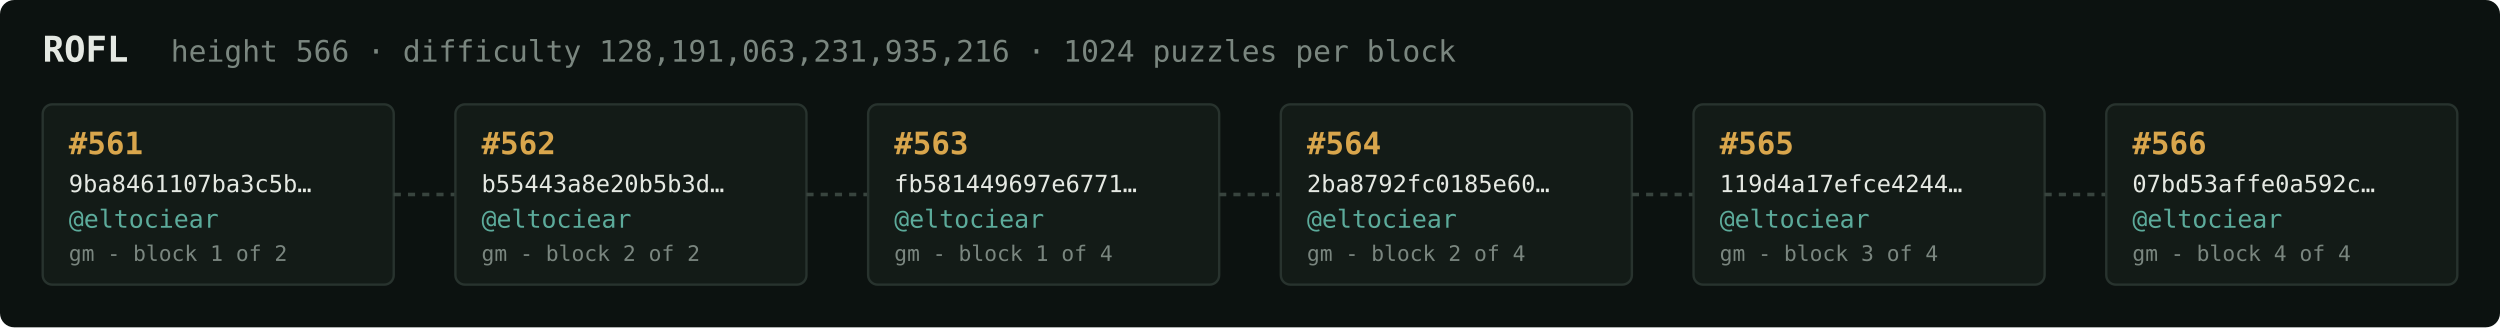
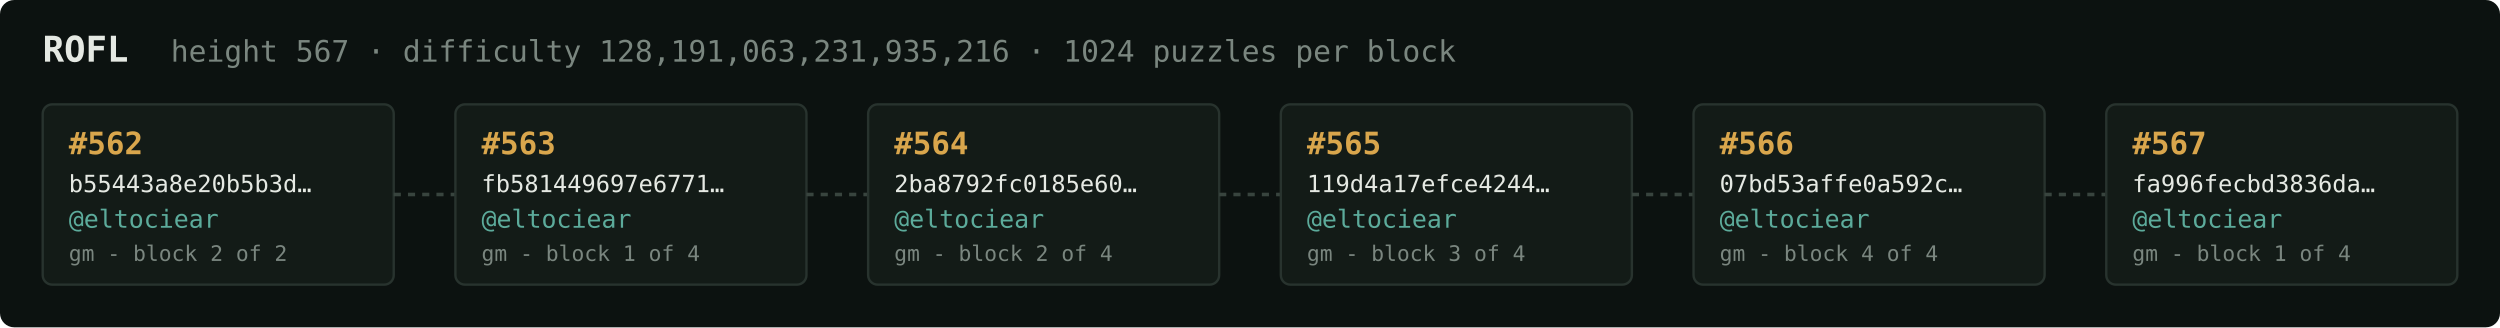
<svg xmlns="http://www.w3.org/2000/svg" width="1054" height="138" viewBox="0 0 1054 138" font-family="ui-monospace,SFMono-Regular,Menlo,monospace">
  <rect fill="#0c1210" width="1054" height="138" rx="6" />
  <text x="18" y="26" fill="#e5e9e3" font-size="15" font-weight="700">ROFL</text>
-   <text x="72" y="26" fill="#7a867f" font-size="12.5">height 566 · difficulty 128,191,063,231,935,216 · 1024 puzzles per block</text>
+   <text x="72" y="26" fill="#7a867f" font-size="12.5">height 567 · difficulty 128,191,063,231,935,216 · 1024 puzzles per block</text>
  <rect x="18" y="44" width="148" height="76" rx="4" fill="#131b17" stroke="#28332e" stroke-width="1" />
-   <text x="29" y="65" fill="#d9a64c" font-size="13" font-weight="700">#561</text>
-   <text x="29" y="81" fill="#e5e9e3" font-size="10">9ba8461107ba3c5b…</text>
+   <text x="29" y="65" fill="#d9a64c" font-size="13" font-weight="700">#562</text>
+   <text x="29" y="81" fill="#e5e9e3" font-size="10">b55443a8e20b5b3d…</text>
  <text x="29" y="96" fill="#5cab9b" font-size="10.5">@eltociear</text>
-   <text x="29" y="110" fill="#7a867f" font-size="9">gm - block 1 of 2</text>
+   <text x="29" y="110" fill="#7a867f" font-size="9">gm - block 2 of 2</text>
  <line x1="166" y1="82.0" x2="192" y2="82.0" stroke="#38443e" stroke-width="1.5" stroke-dasharray="3 3" />
  <rect x="192" y="44" width="148" height="76" rx="4" fill="#131b17" stroke="#28332e" stroke-width="1" />
-   <text x="203" y="65" fill="#d9a64c" font-size="13" font-weight="700">#562</text>
-   <text x="203" y="81" fill="#e5e9e3" font-size="10">b55443a8e20b5b3d…</text>
+   <text x="203" y="65" fill="#d9a64c" font-size="13" font-weight="700">#563</text>
+   <text x="203" y="81" fill="#e5e9e3" font-size="10">fb581449697e6771…</text>
  <text x="203" y="96" fill="#5cab9b" font-size="10.5">@eltociear</text>
-   <text x="203" y="110" fill="#7a867f" font-size="9">gm - block 2 of 2</text>
+   <text x="203" y="110" fill="#7a867f" font-size="9">gm - block 1 of 4</text>
  <line x1="340" y1="82.0" x2="366" y2="82.0" stroke="#38443e" stroke-width="1.5" stroke-dasharray="3 3" />
  <rect x="366" y="44" width="148" height="76" rx="4" fill="#131b17" stroke="#28332e" stroke-width="1" />
-   <text x="377" y="65" fill="#d9a64c" font-size="13" font-weight="700">#563</text>
-   <text x="377" y="81" fill="#e5e9e3" font-size="10">fb581449697e6771…</text>
+   <text x="377" y="65" fill="#d9a64c" font-size="13" font-weight="700">#564</text>
+   <text x="377" y="81" fill="#e5e9e3" font-size="10">2ba8792fc0185e60…</text>
  <text x="377" y="96" fill="#5cab9b" font-size="10.5">@eltociear</text>
-   <text x="377" y="110" fill="#7a867f" font-size="9">gm - block 1 of 4</text>
+   <text x="377" y="110" fill="#7a867f" font-size="9">gm - block 2 of 4</text>
  <line x1="514" y1="82.0" x2="540" y2="82.0" stroke="#38443e" stroke-width="1.5" stroke-dasharray="3 3" />
  <rect x="540" y="44" width="148" height="76" rx="4" fill="#131b17" stroke="#28332e" stroke-width="1" />
-   <text x="551" y="65" fill="#d9a64c" font-size="13" font-weight="700">#564</text>
-   <text x="551" y="81" fill="#e5e9e3" font-size="10">2ba8792fc0185e60…</text>
+   <text x="551" y="65" fill="#d9a64c" font-size="13" font-weight="700">#565</text>
+   <text x="551" y="81" fill="#e5e9e3" font-size="10">119d4a17efce4244…</text>
  <text x="551" y="96" fill="#5cab9b" font-size="10.5">@eltociear</text>
-   <text x="551" y="110" fill="#7a867f" font-size="9">gm - block 2 of 4</text>
+   <text x="551" y="110" fill="#7a867f" font-size="9">gm - block 3 of 4</text>
  <line x1="688" y1="82.0" x2="714" y2="82.0" stroke="#38443e" stroke-width="1.5" stroke-dasharray="3 3" />
  <rect x="714" y="44" width="148" height="76" rx="4" fill="#131b17" stroke="#28332e" stroke-width="1" />
-   <text x="725" y="65" fill="#d9a64c" font-size="13" font-weight="700">#565</text>
-   <text x="725" y="81" fill="#e5e9e3" font-size="10">119d4a17efce4244…</text>
+   <text x="725" y="65" fill="#d9a64c" font-size="13" font-weight="700">#566</text>
+   <text x="725" y="81" fill="#e5e9e3" font-size="10">07bd53affe0a592c…</text>
  <text x="725" y="96" fill="#5cab9b" font-size="10.5">@eltociear</text>
-   <text x="725" y="110" fill="#7a867f" font-size="9">gm - block 3 of 4</text>
+   <text x="725" y="110" fill="#7a867f" font-size="9">gm - block 4 of 4</text>
  <line x1="862" y1="82.0" x2="888" y2="82.0" stroke="#38443e" stroke-width="1.5" stroke-dasharray="3 3" />
  <rect x="888" y="44" width="148" height="76" rx="4" fill="#131b17" stroke="#28332e" stroke-width="1" />
-   <text x="899" y="65" fill="#d9a64c" font-size="13" font-weight="700">#566</text>
-   <text x="899" y="81" fill="#e5e9e3" font-size="10">07bd53affe0a592c…</text>
+   <text x="899" y="65" fill="#d9a64c" font-size="13" font-weight="700">#567</text>
+   <text x="899" y="81" fill="#e5e9e3" font-size="10">fa996fecbd3836da…</text>
  <text x="899" y="96" fill="#5cab9b" font-size="10.5">@eltociear</text>
-   <text x="899" y="110" fill="#7a867f" font-size="9">gm - block 4 of 4</text>
+   <text x="899" y="110" fill="#7a867f" font-size="9">gm - block 1 of 4</text>
</svg>
